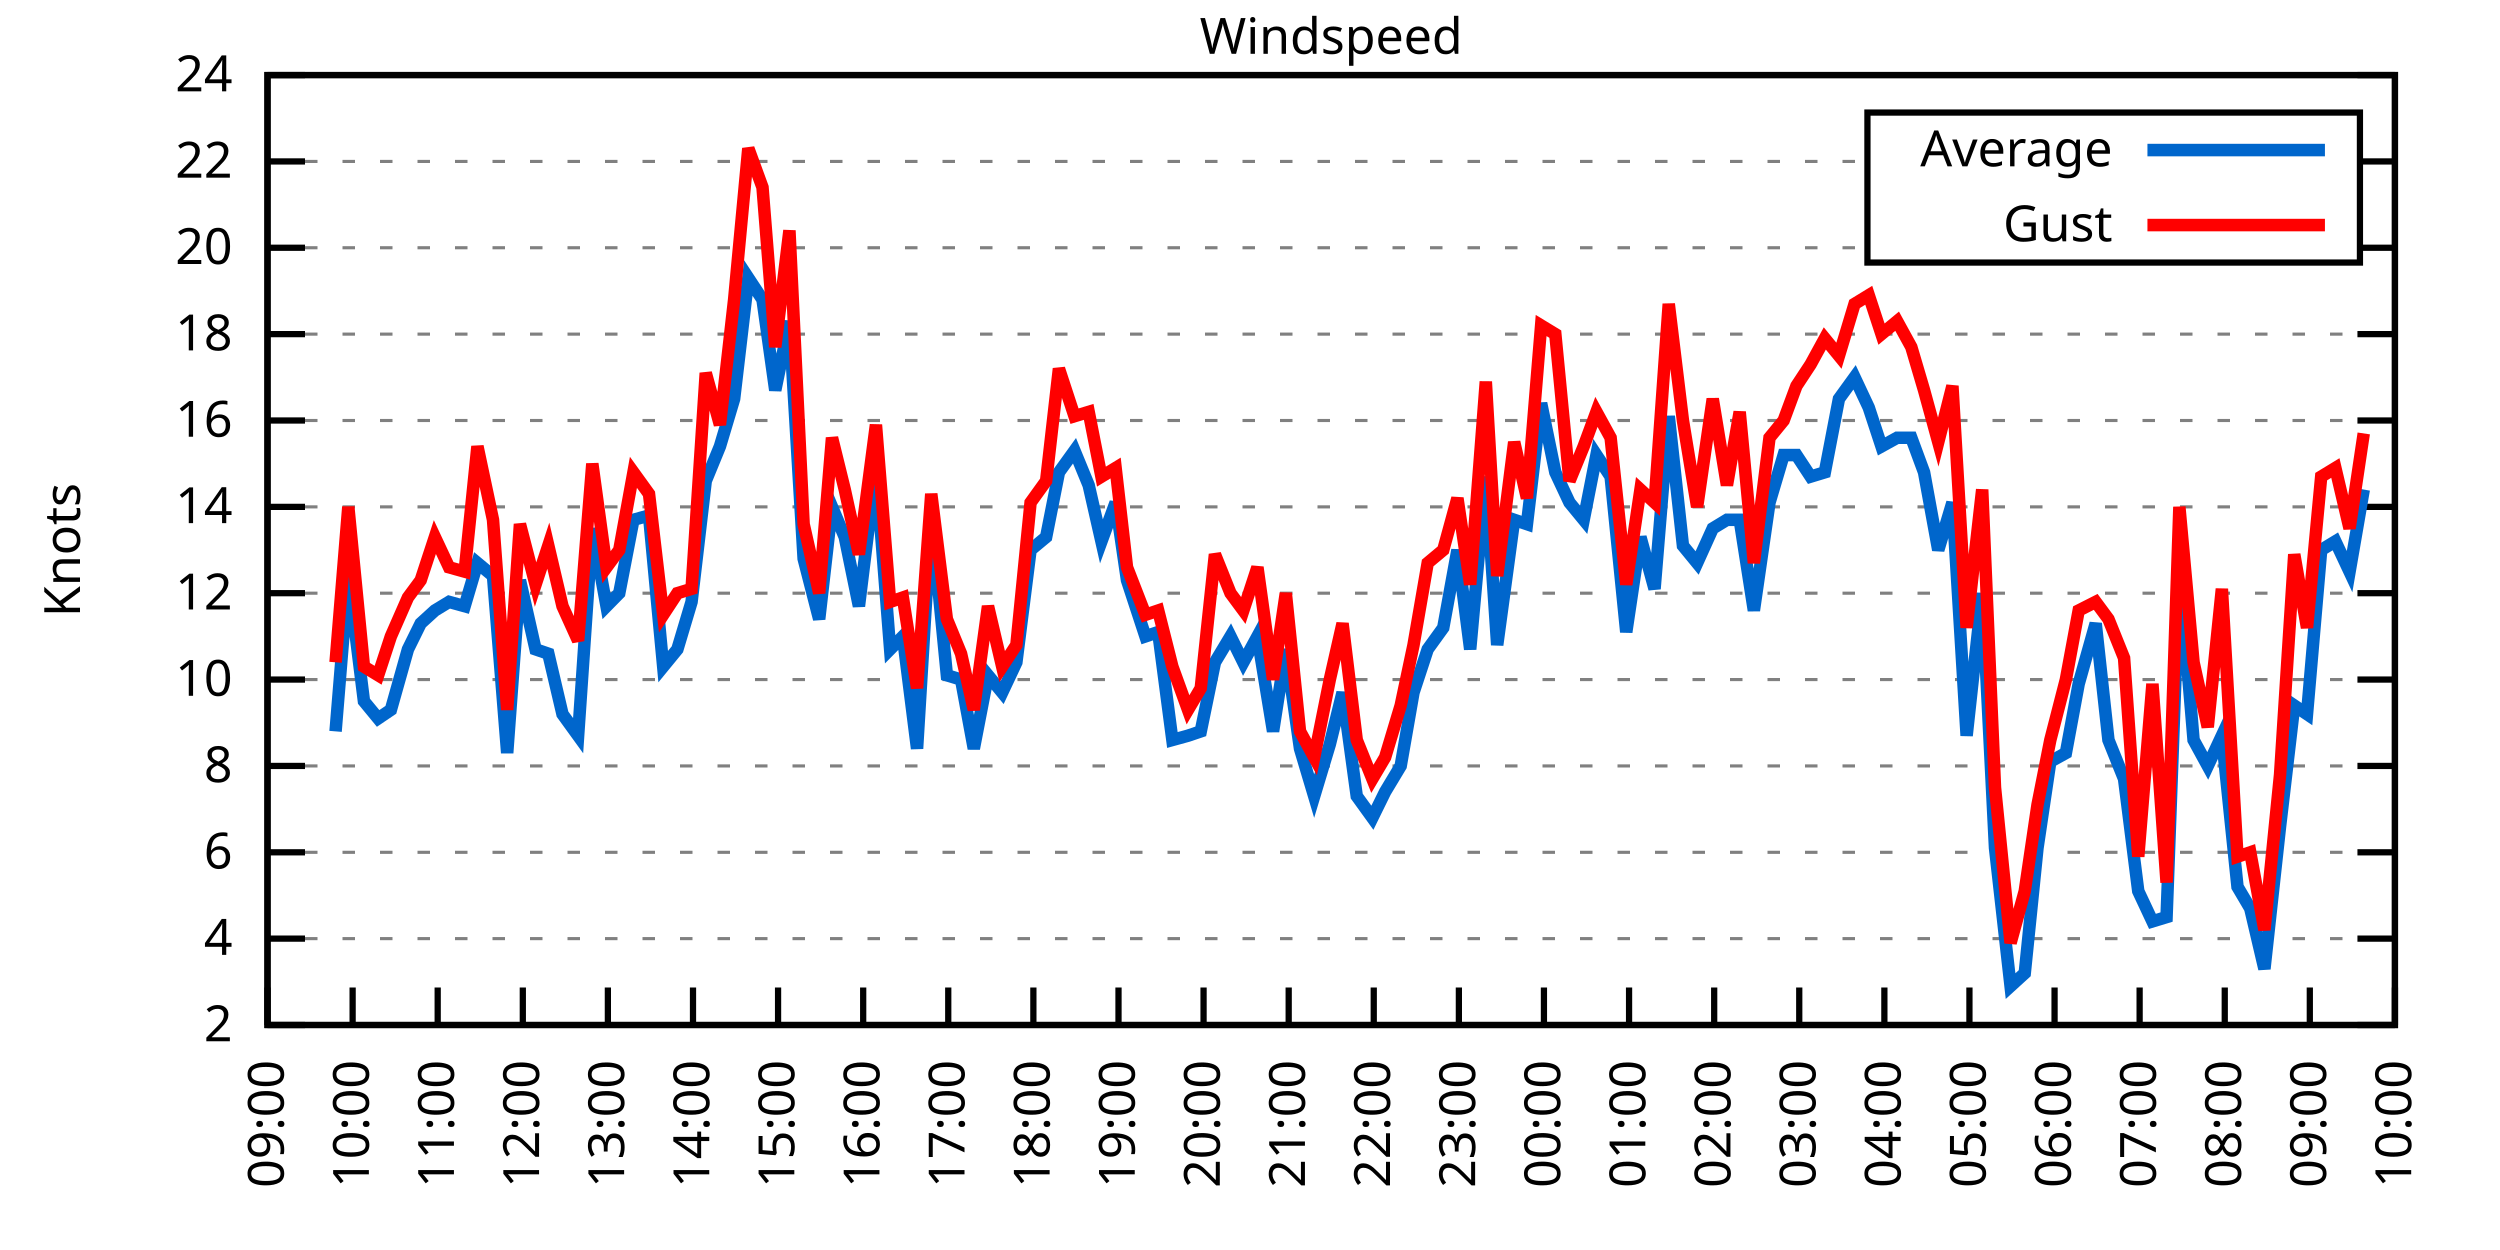
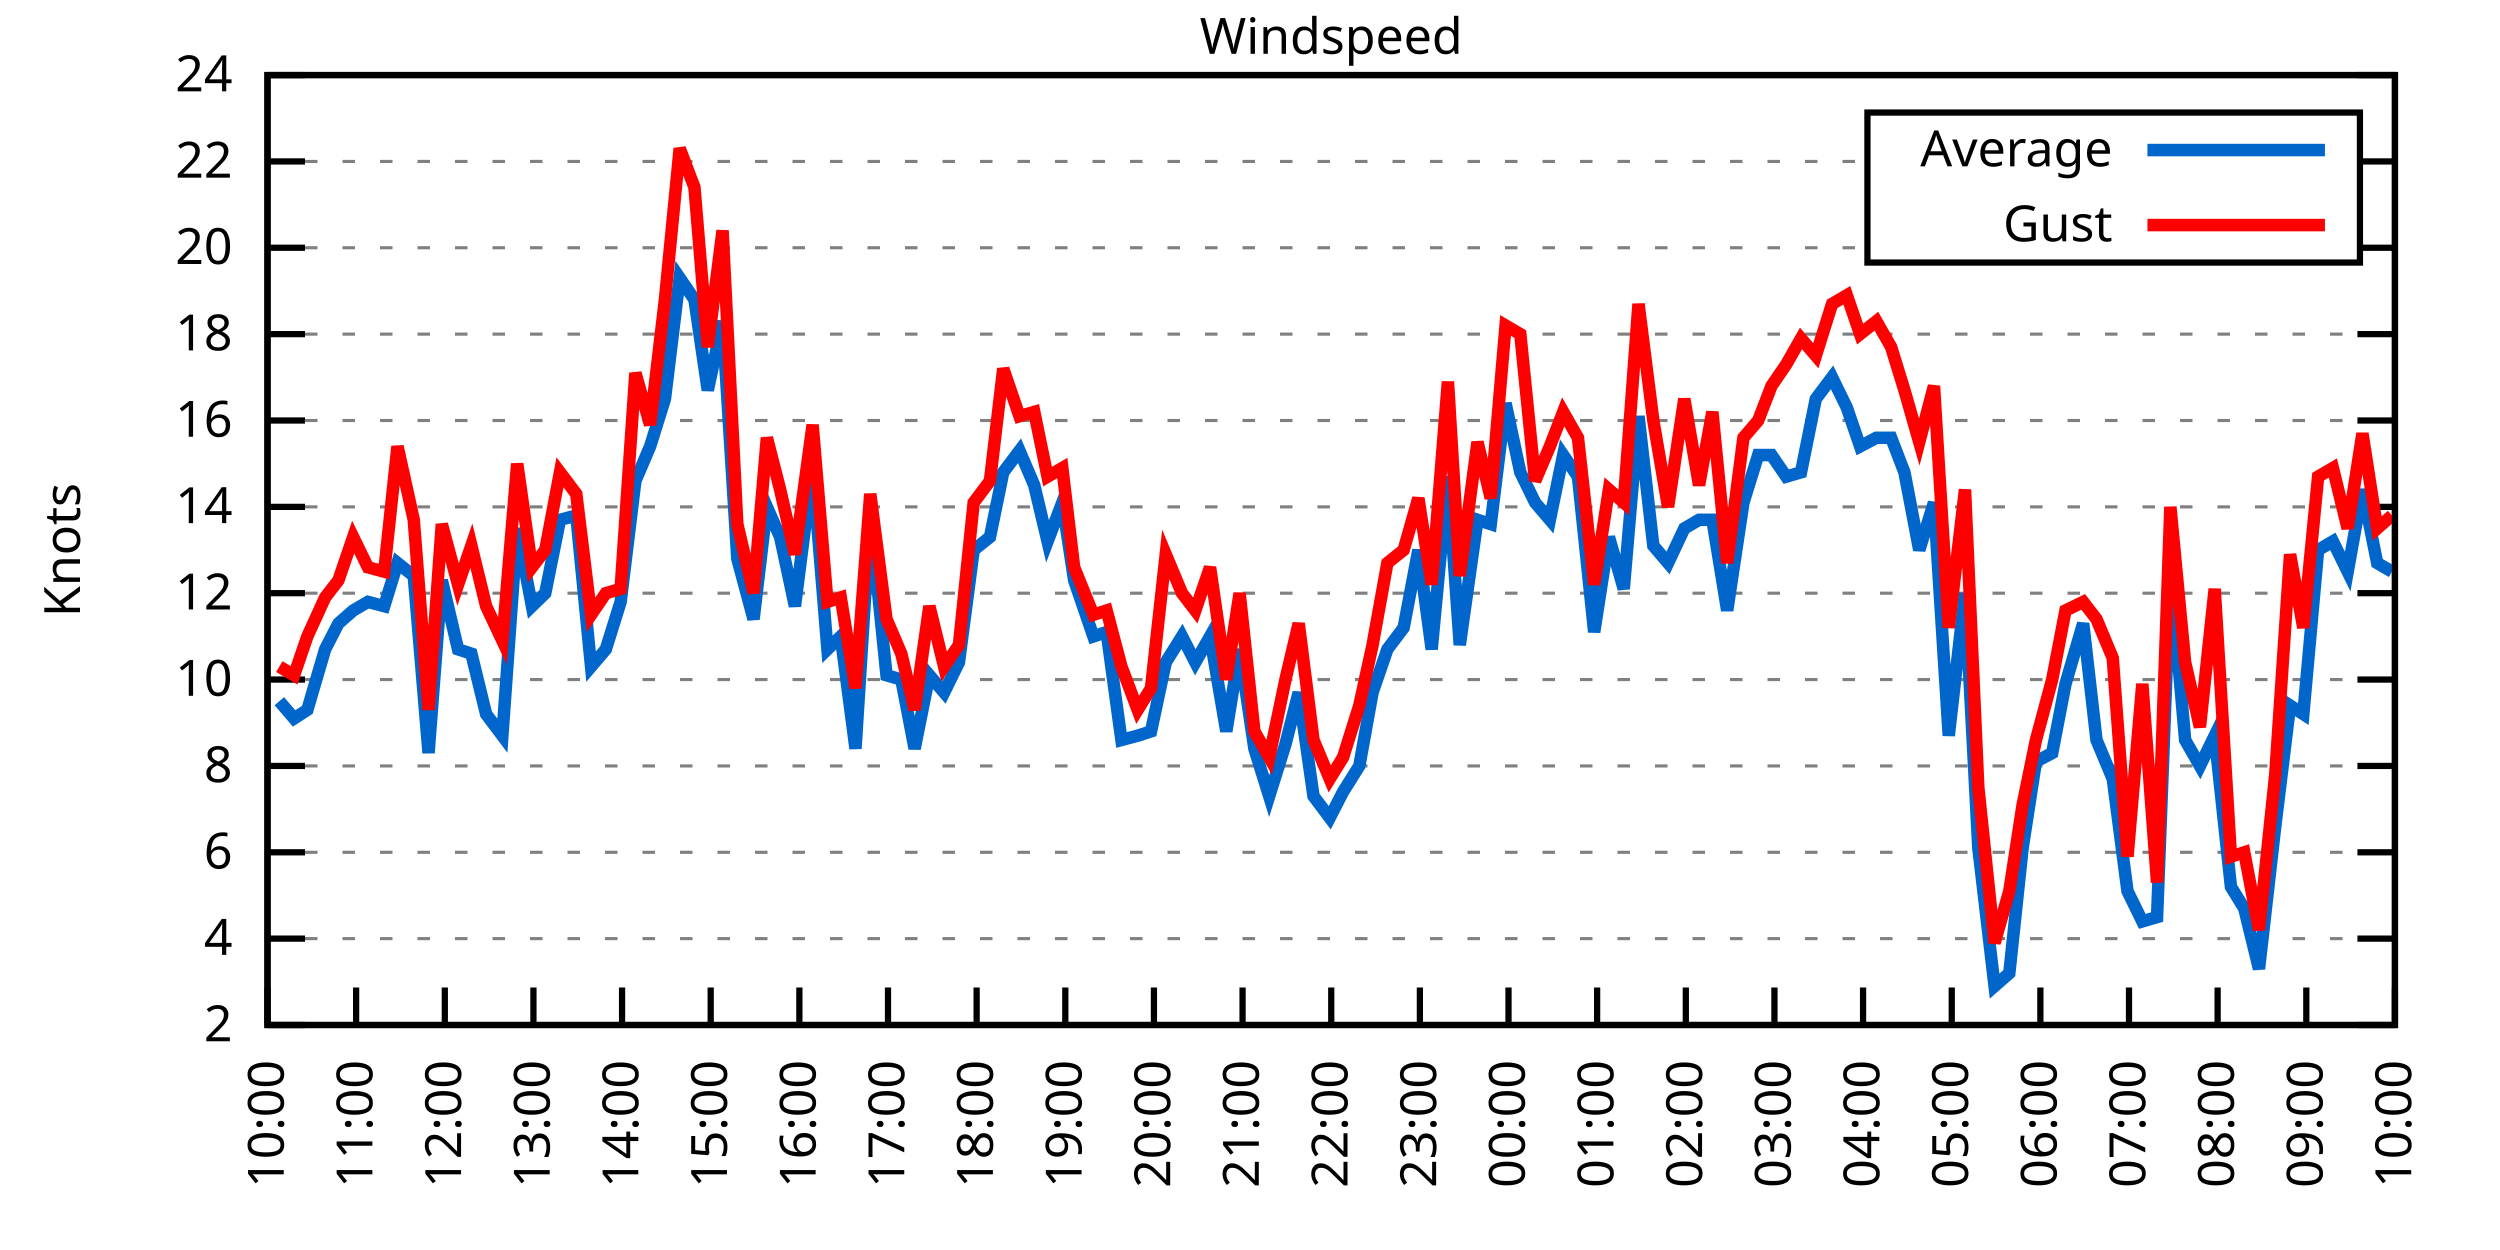
<svg xmlns="http://www.w3.org/2000/svg" xmlns:xlink="http://www.w3.org/1999/xlink" width="400" height="200" viewBox="0 0 400 200">
  <g id="gnuplot_canvas">
    <rect x="0" y="0" width="400" height="200" fill="none" />
    <defs>
      <circle id="gpDot" r="0.5" stroke-width="0.5" stroke="currentColor" />
      <path id="gpPt0" stroke-width="0.333" stroke="currentColor" d="M-1,0 h2 M0,-1 v2" />
      <path id="gpPt1" stroke-width="0.333" stroke="currentColor" d="M-1,-1 L1,1 M1,-1 L-1,1" />
      <path id="gpPt2" stroke-width="0.333" stroke="currentColor" d="M-1,0 L1,0 M0,-1 L0,1 M-1,-1 L1,1 M-1,1 L1,-1" />
      <rect id="gpPt3" stroke-width="0.333" stroke="currentColor" x="-1" y="-1" width="2" height="2" />
      <rect id="gpPt4" stroke-width="0.333" stroke="currentColor" fill="currentColor" x="-1" y="-1" width="2" height="2" />
      <circle id="gpPt5" stroke-width="0.333" stroke="currentColor" cx="0" cy="0" r="1" />
      <use xlink:href="#gpPt5" id="gpPt6" fill="currentColor" stroke="none" />
      <path id="gpPt7" stroke-width="0.333" stroke="currentColor" d="M0,-1.33 L-1.33,0.67 L1.33,0.67 z" />
      <use xlink:href="#gpPt7" id="gpPt8" fill="currentColor" stroke="none" />
      <use xlink:href="#gpPt7" id="gpPt9" stroke="currentColor" transform="rotate(180)" />
      <use xlink:href="#gpPt9" id="gpPt10" fill="currentColor" stroke="none" />
      <use xlink:href="#gpPt3" id="gpPt11" stroke="currentColor" transform="rotate(45)" />
      <use xlink:href="#gpPt11" id="gpPt12" fill="currentColor" stroke="none" />
      <path id="gpPt13" stroke-width="0.333" stroke="currentColor" d="M0,1.330 L1.265,0.411 L0.782,-1.067 L-0.782,-1.076 L-1.265,0.411 z" />
      <use xlink:href="#gpPt13" id="gpPt14" fill="currentColor" stroke="none" />
      <filter id="textbox" filterUnits="objectBoundingBox" x="0" y="0" height="1" width="1">
        <feFlood flood-color="white" flood-opacity="1" result="bgnd" />
        <feComposite in="SourceGraphic" in2="bgnd" operator="atop" />
      </filter>
      <filter id="greybox" filterUnits="objectBoundingBox" x="0" y="0" height="1" width="1">
        <feFlood flood-color="lightgrey" flood-opacity="1" result="grey" />
        <feComposite in="SourceGraphic" in2="grey" operator="atop" />
      </filter>
    </defs>
    <g fill="none" color="white" stroke="currentColor" stroke-width="1.00" stroke-linecap="butt" stroke-linejoin="miter">
</g>
    <g fill="none" color="black" stroke="currentColor" stroke-width="1.00" stroke-linecap="butt" stroke-linejoin="miter">
      <g stroke="none" shape-rendering="crispEdges">
        <polygon fill="rgb(255, 255, 255)" points="42.80,164.00 383.18,164.00 383.18,12.02 42.80,12.02 " />
      </g>
    </g>
    <g fill="none" color="black" stroke="currentColor" stroke-width="1.00" stroke-linecap="butt" stroke-linejoin="miter">
</g>
    <g fill="none" color="black" stroke="black" stroke-width="0.50" stroke-linecap="butt" stroke-linejoin="miter">
</g>
    <g fill="none" color="gray" stroke="currentColor" stroke-width="0.50" stroke-linecap="butt" stroke-linejoin="miter">
      <path stroke="gray" stroke-dasharray="2,4" class="gridline" d="M42.80,164.00 L383.19,164.00  " />
    </g>
    <g fill="none" color="gray" stroke="gray" stroke-width="1.00" stroke-linecap="butt" stroke-linejoin="miter">
</g>
    <g fill="none" color="black" stroke="currentColor" stroke-width="1.00" stroke-linecap="butt" stroke-linejoin="miter">
      <path stroke="black" d="M42.80,164.00 L48.80,164.00 M383.19,164.00 L377.19,164.00  " />
      <g transform="translate(37.20,166.60)" stroke="none" fill="black" font-family="Sans" font-size="8.00" text-anchor="end">
        <text>
          <tspan font-family="Sans"> 2</tspan>
        </text>
      </g>
    </g>
    <g fill="none" color="black" stroke="currentColor" stroke-width="1.00" stroke-linecap="butt" stroke-linejoin="miter">
</g>
    <g fill="none" color="black" stroke="black" stroke-width="0.50" stroke-linecap="butt" stroke-linejoin="miter">
</g>
    <g fill="none" color="gray" stroke="currentColor" stroke-width="0.50" stroke-linecap="butt" stroke-linejoin="miter">
      <path stroke="gray" stroke-dasharray="2,4" class="gridline" d="M42.80,150.18 L383.19,150.18  " />
    </g>
    <g fill="none" color="gray" stroke="gray" stroke-width="1.00" stroke-linecap="butt" stroke-linejoin="miter">
</g>
    <g fill="none" color="black" stroke="currentColor" stroke-width="1.00" stroke-linecap="butt" stroke-linejoin="miter">
      <path stroke="black" d="M42.80,150.18 L48.80,150.18 M383.19,150.18 L377.19,150.18  " />
      <g transform="translate(37.20,152.78)" stroke="none" fill="black" font-family="Sans" font-size="8.00" text-anchor="end">
        <text>
          <tspan font-family="Sans"> 4</tspan>
        </text>
      </g>
    </g>
    <g fill="none" color="black" stroke="currentColor" stroke-width="1.00" stroke-linecap="butt" stroke-linejoin="miter">
</g>
    <g fill="none" color="black" stroke="black" stroke-width="0.50" stroke-linecap="butt" stroke-linejoin="miter">
</g>
    <g fill="none" color="gray" stroke="currentColor" stroke-width="0.50" stroke-linecap="butt" stroke-linejoin="miter">
      <path stroke="gray" stroke-dasharray="2,4" class="gridline" d="M42.80,136.37 L383.19,136.37  " />
    </g>
    <g fill="none" color="gray" stroke="gray" stroke-width="1.00" stroke-linecap="butt" stroke-linejoin="miter">
</g>
    <g fill="none" color="black" stroke="currentColor" stroke-width="1.00" stroke-linecap="butt" stroke-linejoin="miter">
      <path stroke="black" d="M42.80,136.37 L48.80,136.37 M383.19,136.37 L377.19,136.37  " />
      <g transform="translate(37.20,138.97)" stroke="none" fill="black" font-family="Sans" font-size="8.00" text-anchor="end">
        <text>
          <tspan font-family="Sans"> 6</tspan>
        </text>
      </g>
    </g>
    <g fill="none" color="black" stroke="currentColor" stroke-width="1.00" stroke-linecap="butt" stroke-linejoin="miter">
</g>
    <g fill="none" color="black" stroke="black" stroke-width="0.50" stroke-linecap="butt" stroke-linejoin="miter">
</g>
    <g fill="none" color="gray" stroke="currentColor" stroke-width="0.50" stroke-linecap="butt" stroke-linejoin="miter">
      <path stroke="gray" stroke-dasharray="2,4" class="gridline" d="M42.80,122.55 L383.19,122.55  " />
    </g>
    <g fill="none" color="gray" stroke="gray" stroke-width="1.00" stroke-linecap="butt" stroke-linejoin="miter">
</g>
    <g fill="none" color="black" stroke="currentColor" stroke-width="1.00" stroke-linecap="butt" stroke-linejoin="miter">
      <path stroke="black" d="M42.80,122.55 L48.80,122.55 M383.19,122.55 L377.19,122.55  " />
      <g transform="translate(37.20,125.15)" stroke="none" fill="black" font-family="Sans" font-size="8.00" text-anchor="end">
        <text>
          <tspan font-family="Sans"> 8</tspan>
        </text>
      </g>
    </g>
    <g fill="none" color="black" stroke="currentColor" stroke-width="1.00" stroke-linecap="butt" stroke-linejoin="miter">
</g>
    <g fill="none" color="black" stroke="black" stroke-width="0.50" stroke-linecap="butt" stroke-linejoin="miter">
</g>
    <g fill="none" color="gray" stroke="currentColor" stroke-width="0.50" stroke-linecap="butt" stroke-linejoin="miter">
      <path stroke="gray" stroke-dasharray="2,4" class="gridline" d="M42.80,108.73 L383.19,108.73  " />
    </g>
    <g fill="none" color="gray" stroke="gray" stroke-width="1.00" stroke-linecap="butt" stroke-linejoin="miter">
</g>
    <g fill="none" color="black" stroke="currentColor" stroke-width="1.00" stroke-linecap="butt" stroke-linejoin="miter">
      <path stroke="black" d="M42.80,108.73 L48.80,108.73 M383.19,108.73 L377.19,108.73  " />
      <g transform="translate(37.20,111.33)" stroke="none" fill="black" font-family="Sans" font-size="8.00" text-anchor="end">
        <text>
          <tspan font-family="Sans"> 10</tspan>
        </text>
      </g>
    </g>
    <g fill="none" color="black" stroke="currentColor" stroke-width="1.00" stroke-linecap="butt" stroke-linejoin="miter">
</g>
    <g fill="none" color="black" stroke="black" stroke-width="0.50" stroke-linecap="butt" stroke-linejoin="miter">
</g>
    <g fill="none" color="gray" stroke="currentColor" stroke-width="0.50" stroke-linecap="butt" stroke-linejoin="miter">
      <path stroke="gray" stroke-dasharray="2,4" class="gridline" d="M42.80,94.91 L383.19,94.91  " />
    </g>
    <g fill="none" color="gray" stroke="gray" stroke-width="1.00" stroke-linecap="butt" stroke-linejoin="miter">
</g>
    <g fill="none" color="black" stroke="currentColor" stroke-width="1.00" stroke-linecap="butt" stroke-linejoin="miter">
      <path stroke="black" d="M42.80,94.91 L48.80,94.91 M383.19,94.91 L377.19,94.91  " />
      <g transform="translate(37.20,97.51)" stroke="none" fill="black" font-family="Sans" font-size="8.00" text-anchor="end">
        <text>
          <tspan font-family="Sans"> 12</tspan>
        </text>
      </g>
    </g>
    <g fill="none" color="black" stroke="currentColor" stroke-width="1.00" stroke-linecap="butt" stroke-linejoin="miter">
</g>
    <g fill="none" color="black" stroke="black" stroke-width="0.50" stroke-linecap="butt" stroke-linejoin="miter">
</g>
    <g fill="none" color="gray" stroke="currentColor" stroke-width="0.50" stroke-linecap="butt" stroke-linejoin="miter">
      <path stroke="gray" stroke-dasharray="2,4" class="gridline" d="M42.80,81.10 L383.19,81.10  " />
    </g>
    <g fill="none" color="gray" stroke="gray" stroke-width="1.00" stroke-linecap="butt" stroke-linejoin="miter">
</g>
    <g fill="none" color="black" stroke="currentColor" stroke-width="1.00" stroke-linecap="butt" stroke-linejoin="miter">
      <path stroke="black" d="M42.80,81.10 L48.80,81.10 M383.19,81.10 L377.19,81.10  " />
      <g transform="translate(37.20,83.70)" stroke="none" fill="black" font-family="Sans" font-size="8.00" text-anchor="end">
        <text>
          <tspan font-family="Sans"> 14</tspan>
        </text>
      </g>
    </g>
    <g fill="none" color="black" stroke="currentColor" stroke-width="1.00" stroke-linecap="butt" stroke-linejoin="miter">
</g>
    <g fill="none" color="black" stroke="black" stroke-width="0.50" stroke-linecap="butt" stroke-linejoin="miter">
</g>
    <g fill="none" color="gray" stroke="currentColor" stroke-width="0.50" stroke-linecap="butt" stroke-linejoin="miter">
      <path stroke="gray" stroke-dasharray="2,4" class="gridline" d="M42.80,67.28 L383.19,67.28  " />
    </g>
    <g fill="none" color="gray" stroke="gray" stroke-width="1.00" stroke-linecap="butt" stroke-linejoin="miter">
</g>
    <g fill="none" color="black" stroke="currentColor" stroke-width="1.00" stroke-linecap="butt" stroke-linejoin="miter">
      <path stroke="black" d="M42.80,67.28 L48.80,67.28 M383.19,67.28 L377.19,67.28  " />
      <g transform="translate(37.20,69.88)" stroke="none" fill="black" font-family="Sans" font-size="8.00" text-anchor="end">
        <text>
          <tspan font-family="Sans"> 16</tspan>
        </text>
      </g>
    </g>
    <g fill="none" color="black" stroke="currentColor" stroke-width="1.00" stroke-linecap="butt" stroke-linejoin="miter">
</g>
    <g fill="none" color="black" stroke="black" stroke-width="0.50" stroke-linecap="butt" stroke-linejoin="miter">
</g>
    <g fill="none" color="gray" stroke="currentColor" stroke-width="0.50" stroke-linecap="butt" stroke-linejoin="miter">
      <path stroke="gray" stroke-dasharray="2,4" class="gridline" d="M42.80,53.46 L383.19,53.46  " />
    </g>
    <g fill="none" color="gray" stroke="gray" stroke-width="1.00" stroke-linecap="butt" stroke-linejoin="miter">
</g>
    <g fill="none" color="black" stroke="currentColor" stroke-width="1.00" stroke-linecap="butt" stroke-linejoin="miter">
      <path stroke="black" d="M42.80,53.46 L48.80,53.46 M383.19,53.46 L377.19,53.46  " />
      <g transform="translate(37.20,56.06)" stroke="none" fill="black" font-family="Sans" font-size="8.00" text-anchor="end">
        <text>
          <tspan font-family="Sans"> 18</tspan>
        </text>
      </g>
    </g>
    <g fill="none" color="black" stroke="currentColor" stroke-width="1.00" stroke-linecap="butt" stroke-linejoin="miter">
</g>
    <g fill="none" color="black" stroke="black" stroke-width="0.50" stroke-linecap="butt" stroke-linejoin="miter">
</g>
    <g fill="none" color="gray" stroke="currentColor" stroke-width="0.50" stroke-linecap="butt" stroke-linejoin="miter">
      <path stroke="gray" stroke-dasharray="2,4" class="gridline" d="M42.80,39.64 L298.79,39.64 M377.59,39.64 L383.19,39.64  " />
    </g>
    <g fill="none" color="gray" stroke="gray" stroke-width="1.00" stroke-linecap="butt" stroke-linejoin="miter">
</g>
    <g fill="none" color="black" stroke="currentColor" stroke-width="1.00" stroke-linecap="butt" stroke-linejoin="miter">
      <path stroke="black" d="M42.80,39.64 L48.80,39.64 M383.19,39.64 L377.19,39.64  " />
      <g transform="translate(37.20,42.24)" stroke="none" fill="black" font-family="Sans" font-size="8.00" text-anchor="end">
        <text>
          <tspan font-family="Sans"> 20</tspan>
        </text>
      </g>
    </g>
    <g fill="none" color="black" stroke="currentColor" stroke-width="1.00" stroke-linecap="butt" stroke-linejoin="miter">
</g>
    <g fill="none" color="black" stroke="black" stroke-width="0.50" stroke-linecap="butt" stroke-linejoin="miter">
</g>
    <g fill="none" color="gray" stroke="currentColor" stroke-width="0.50" stroke-linecap="butt" stroke-linejoin="miter">
      <path stroke="gray" stroke-dasharray="2,4" class="gridline" d="M42.80,25.83 L298.79,25.83 M377.59,25.83 L383.19,25.83  " />
    </g>
    <g fill="none" color="gray" stroke="gray" stroke-width="1.00" stroke-linecap="butt" stroke-linejoin="miter">
</g>
    <g fill="none" color="black" stroke="currentColor" stroke-width="1.00" stroke-linecap="butt" stroke-linejoin="miter">
      <path stroke="black" d="M42.80,25.83 L48.80,25.83 M383.19,25.83 L377.19,25.83  " />
      <g transform="translate(37.20,28.43)" stroke="none" fill="black" font-family="Sans" font-size="8.00" text-anchor="end">
        <text>
          <tspan font-family="Sans"> 22</tspan>
        </text>
      </g>
    </g>
    <g fill="none" color="black" stroke="currentColor" stroke-width="1.00" stroke-linecap="butt" stroke-linejoin="miter">
</g>
    <g fill="none" color="black" stroke="black" stroke-width="0.50" stroke-linecap="butt" stroke-linejoin="miter">
</g>
    <g fill="none" color="gray" stroke="currentColor" stroke-width="0.50" stroke-linecap="butt" stroke-linejoin="miter">
      <path stroke="gray" stroke-dasharray="2,4" class="gridline" d="M42.80,12.01 L383.19,12.01  " />
    </g>
    <g fill="none" color="gray" stroke="gray" stroke-width="1.00" stroke-linecap="butt" stroke-linejoin="miter">
</g>
    <g fill="none" color="black" stroke="currentColor" stroke-width="1.00" stroke-linecap="butt" stroke-linejoin="miter">
      <path stroke="black" d="M42.80,12.01 L48.80,12.01 M383.19,12.01 L377.19,12.01  " />
      <g transform="translate(37.20,14.61)" stroke="none" fill="black" font-family="Sans" font-size="8.00" text-anchor="end">
        <text>
          <tspan font-family="Sans"> 24</tspan>
        </text>
      </g>
    </g>
    <g fill="none" color="black" stroke="currentColor" stroke-width="1.00" stroke-linecap="butt" stroke-linejoin="miter">
      <path stroke="black" d="M42.80,164.00 L42.80,158.00  " />
      <g transform="translate(45.40,169.60) rotate(270.00)" stroke="none" fill="black" font-family="Sans" font-size="8.00" text-anchor="end">
        <text>
-           <tspan font-family="Sans">09:00</tspan>
-         </text>
-       </g>
-     </g>
-     <g fill="none" color="black" stroke="currentColor" stroke-width="1.00" stroke-linecap="butt" stroke-linejoin="miter">
-       <path stroke="black" d="M56.42,164.00 L56.42,158.00  " />
-       <g transform="translate(59.02,169.60) rotate(270.00)" stroke="none" fill="black" font-family="Sans" font-size="8.00" text-anchor="end">
-         <text>
          <tspan font-family="Sans">10:00</tspan>
        </text>
      </g>
    </g>
    <g fill="none" color="black" stroke="currentColor" stroke-width="1.00" stroke-linecap="butt" stroke-linejoin="miter">
-       <path stroke="black" d="M70.03,164.00 L70.03,158.00  " />
-       <g transform="translate(72.63,169.60) rotate(270.00)" stroke="none" fill="black" font-family="Sans" font-size="8.00" text-anchor="end">
+       <path stroke="black" d="M56.98,164.00 L56.98,158.00  " />
+       <g transform="translate(59.58,169.60) rotate(270.00)" stroke="none" fill="black" font-family="Sans" font-size="8.00" text-anchor="end">
        <text>
          <tspan font-family="Sans">11:00</tspan>
        </text>
      </g>
    </g>
    <g fill="none" color="black" stroke="currentColor" stroke-width="1.00" stroke-linecap="butt" stroke-linejoin="miter">
-       <path stroke="black" d="M83.65,164.00 L83.65,158.00  " />
-       <g transform="translate(86.25,169.60) rotate(270.00)" stroke="none" fill="black" font-family="Sans" font-size="8.00" text-anchor="end">
+       <path stroke="black" d="M71.17,164.00 L71.17,158.00  " />
+       <g transform="translate(73.77,169.60) rotate(270.00)" stroke="none" fill="black" font-family="Sans" font-size="8.00" text-anchor="end">
        <text>
          <tspan font-family="Sans">12:00</tspan>
        </text>
      </g>
    </g>
    <g fill="none" color="black" stroke="currentColor" stroke-width="1.00" stroke-linecap="butt" stroke-linejoin="miter">
-       <path stroke="black" d="M97.26,164.00 L97.26,158.00  " />
-       <g transform="translate(99.86,169.60) rotate(270.00)" stroke="none" fill="black" font-family="Sans" font-size="8.00" text-anchor="end">
+       <path stroke="black" d="M85.35,164.00 L85.35,158.00  " />
+       <g transform="translate(87.95,169.60) rotate(270.00)" stroke="none" fill="black" font-family="Sans" font-size="8.00" text-anchor="end">
        <text>
          <tspan font-family="Sans">13:00</tspan>
        </text>
      </g>
    </g>
    <g fill="none" color="black" stroke="currentColor" stroke-width="1.00" stroke-linecap="butt" stroke-linejoin="miter">
-       <path stroke="black" d="M110.88,164.00 L110.88,158.00  " />
-       <g transform="translate(113.48,169.60) rotate(270.00)" stroke="none" fill="black" font-family="Sans" font-size="8.00" text-anchor="end">
+       <path stroke="black" d="M99.53,164.00 L99.53,158.00  " />
+       <g transform="translate(102.13,169.60) rotate(270.00)" stroke="none" fill="black" font-family="Sans" font-size="8.00" text-anchor="end">
        <text>
          <tspan font-family="Sans">14:00</tspan>
        </text>
      </g>
    </g>
    <g fill="none" color="black" stroke="currentColor" stroke-width="1.00" stroke-linecap="butt" stroke-linejoin="miter">
-       <path stroke="black" d="M124.49,164.00 L124.49,158.00  " />
-       <g transform="translate(127.09,169.60) rotate(270.00)" stroke="none" fill="black" font-family="Sans" font-size="8.00" text-anchor="end">
+       <path stroke="black" d="M113.71,164.00 L113.71,158.00  " />
+       <g transform="translate(116.31,169.60) rotate(270.00)" stroke="none" fill="black" font-family="Sans" font-size="8.00" text-anchor="end">
        <text>
          <tspan font-family="Sans">15:00</tspan>
        </text>
      </g>
    </g>
    <g fill="none" color="black" stroke="currentColor" stroke-width="1.00" stroke-linecap="butt" stroke-linejoin="miter">
-       <path stroke="black" d="M138.11,164.00 L138.11,158.00  " />
-       <g transform="translate(140.71,169.60) rotate(270.00)" stroke="none" fill="black" font-family="Sans" font-size="8.00" text-anchor="end">
+       <path stroke="black" d="M127.90,164.00 L127.90,158.00  " />
+       <g transform="translate(130.50,169.60) rotate(270.00)" stroke="none" fill="black" font-family="Sans" font-size="8.00" text-anchor="end">
        <text>
          <tspan font-family="Sans">16:00</tspan>
        </text>
      </g>
    </g>
    <g fill="none" color="black" stroke="currentColor" stroke-width="1.00" stroke-linecap="butt" stroke-linejoin="miter">
-       <path stroke="black" d="M151.72,164.00 L151.72,158.00  " />
-       <g transform="translate(154.32,169.60) rotate(270.00)" stroke="none" fill="black" font-family="Sans" font-size="8.00" text-anchor="end">
+       <path stroke="black" d="M142.08,164.00 L142.08,158.00  " />
+       <g transform="translate(144.68,169.60) rotate(270.00)" stroke="none" fill="black" font-family="Sans" font-size="8.00" text-anchor="end">
        <text>
          <tspan font-family="Sans">17:00</tspan>
        </text>
      </g>
    </g>
    <g fill="none" color="black" stroke="currentColor" stroke-width="1.00" stroke-linecap="butt" stroke-linejoin="miter">
-       <path stroke="black" d="M165.34,164.00 L165.34,158.00  " />
-       <g transform="translate(167.94,169.60) rotate(270.00)" stroke="none" fill="black" font-family="Sans" font-size="8.00" text-anchor="end">
+       <path stroke="black" d="M156.26,164.00 L156.26,158.00  " />
+       <g transform="translate(158.86,169.60) rotate(270.00)" stroke="none" fill="black" font-family="Sans" font-size="8.00" text-anchor="end">
        <text>
          <tspan font-family="Sans">18:00</tspan>
        </text>
      </g>
    </g>
    <g fill="none" color="black" stroke="currentColor" stroke-width="1.00" stroke-linecap="butt" stroke-linejoin="miter">
-       <path stroke="black" d="M178.96,164.00 L178.96,158.00  " />
-       <g transform="translate(181.56,169.60) rotate(270.00)" stroke="none" fill="black" font-family="Sans" font-size="8.00" text-anchor="end">
+       <path stroke="black" d="M170.45,164.00 L170.45,158.00  " />
+       <g transform="translate(173.05,169.60) rotate(270.00)" stroke="none" fill="black" font-family="Sans" font-size="8.00" text-anchor="end">
        <text>
          <tspan font-family="Sans">19:00</tspan>
        </text>
      </g>
    </g>
    <g fill="none" color="black" stroke="currentColor" stroke-width="1.00" stroke-linecap="butt" stroke-linejoin="miter">
-       <path stroke="black" d="M192.57,164.00 L192.57,158.00  " />
-       <g transform="translate(195.17,169.60) rotate(270.00)" stroke="none" fill="black" font-family="Sans" font-size="8.00" text-anchor="end">
+       <path stroke="black" d="M184.63,164.00 L184.63,158.00  " />
+       <g transform="translate(187.23,169.60) rotate(270.00)" stroke="none" fill="black" font-family="Sans" font-size="8.00" text-anchor="end">
        <text>
          <tspan font-family="Sans">20:00</tspan>
        </text>
      </g>
    </g>
    <g fill="none" color="black" stroke="currentColor" stroke-width="1.00" stroke-linecap="butt" stroke-linejoin="miter">
-       <path stroke="black" d="M206.19,164.00 L206.19,158.00  " />
-       <g transform="translate(208.79,169.60) rotate(270.00)" stroke="none" fill="black" font-family="Sans" font-size="8.00" text-anchor="end">
+       <path stroke="black" d="M198.81,164.00 L198.81,158.00  " />
+       <g transform="translate(201.41,169.60) rotate(270.00)" stroke="none" fill="black" font-family="Sans" font-size="8.00" text-anchor="end">
        <text>
          <tspan font-family="Sans">21:00</tspan>
        </text>
      </g>
    </g>
    <g fill="none" color="black" stroke="currentColor" stroke-width="1.00" stroke-linecap="butt" stroke-linejoin="miter">
-       <path stroke="black" d="M219.80,164.00 L219.80,158.00  " />
-       <g transform="translate(222.40,169.60) rotate(270.00)" stroke="none" fill="black" font-family="Sans" font-size="8.00" text-anchor="end">
+       <path stroke="black" d="M213.00,164.00 L213.00,158.00  " />
+       <g transform="translate(215.60,169.60) rotate(270.00)" stroke="none" fill="black" font-family="Sans" font-size="8.00" text-anchor="end">
        <text>
          <tspan font-family="Sans">22:00</tspan>
        </text>
      </g>
    </g>
    <g fill="none" color="black" stroke="currentColor" stroke-width="1.00" stroke-linecap="butt" stroke-linejoin="miter">
-       <path stroke="black" d="M233.42,164.00 L233.42,158.00  " />
-       <g transform="translate(236.02,169.60) rotate(270.00)" stroke="none" fill="black" font-family="Sans" font-size="8.00" text-anchor="end">
+       <path stroke="black" d="M227.18,164.00 L227.18,158.00  " />
+       <g transform="translate(229.78,169.60) rotate(270.00)" stroke="none" fill="black" font-family="Sans" font-size="8.00" text-anchor="end">
        <text>
          <tspan font-family="Sans">23:00</tspan>
        </text>
      </g>
    </g>
    <g fill="none" color="black" stroke="currentColor" stroke-width="1.00" stroke-linecap="butt" stroke-linejoin="miter">
-       <path stroke="black" d="M247.03,164.00 L247.03,158.00  " />
-       <g transform="translate(249.63,169.60) rotate(270.00)" stroke="none" fill="black" font-family="Sans" font-size="8.00" text-anchor="end">
+       <path stroke="black" d="M241.36,164.00 L241.36,158.00  " />
+       <g transform="translate(243.96,169.60) rotate(270.00)" stroke="none" fill="black" font-family="Sans" font-size="8.00" text-anchor="end">
        <text>
          <tspan font-family="Sans">00:00</tspan>
        </text>
      </g>
    </g>
    <g fill="none" color="black" stroke="currentColor" stroke-width="1.00" stroke-linecap="butt" stroke-linejoin="miter">
-       <path stroke="black" d="M260.65,164.00 L260.65,158.00  " />
-       <g transform="translate(263.25,169.60) rotate(270.00)" stroke="none" fill="black" font-family="Sans" font-size="8.00" text-anchor="end">
+       <path stroke="black" d="M255.54,164.00 L255.54,158.00  " />
+       <g transform="translate(258.14,169.60) rotate(270.00)" stroke="none" fill="black" font-family="Sans" font-size="8.00" text-anchor="end">
        <text>
          <tspan font-family="Sans">01:00</tspan>
        </text>
      </g>
    </g>
    <g fill="none" color="black" stroke="currentColor" stroke-width="1.00" stroke-linecap="butt" stroke-linejoin="miter">
-       <path stroke="black" d="M274.27,164.00 L274.27,158.00  " />
-       <g transform="translate(276.87,169.60) rotate(270.00)" stroke="none" fill="black" font-family="Sans" font-size="8.00" text-anchor="end">
+       <path stroke="black" d="M269.73,164.00 L269.73,158.00  " />
+       <g transform="translate(272.33,169.60) rotate(270.00)" stroke="none" fill="black" font-family="Sans" font-size="8.00" text-anchor="end">
        <text>
          <tspan font-family="Sans">02:00</tspan>
        </text>
      </g>
    </g>
    <g fill="none" color="black" stroke="currentColor" stroke-width="1.00" stroke-linecap="butt" stroke-linejoin="miter">
-       <path stroke="black" d="M287.88,164.00 L287.88,158.00  " />
-       <g transform="translate(290.48,169.60) rotate(270.00)" stroke="none" fill="black" font-family="Sans" font-size="8.00" text-anchor="end">
+       <path stroke="black" d="M283.91,164.00 L283.91,158.00  " />
+       <g transform="translate(286.51,169.60) rotate(270.00)" stroke="none" fill="black" font-family="Sans" font-size="8.00" text-anchor="end">
        <text>
          <tspan font-family="Sans">03:00</tspan>
        </text>
      </g>
    </g>
    <g fill="none" color="black" stroke="currentColor" stroke-width="1.00" stroke-linecap="butt" stroke-linejoin="miter">
-       <path stroke="black" d="M301.50,164.00 L301.50,158.00  " />
-       <g transform="translate(304.10,169.60) rotate(270.00)" stroke="none" fill="black" font-family="Sans" font-size="8.00" text-anchor="end">
+       <path stroke="black" d="M298.09,164.00 L298.09,158.00  " />
+       <g transform="translate(300.69,169.60) rotate(270.00)" stroke="none" fill="black" font-family="Sans" font-size="8.00" text-anchor="end">
        <text>
          <tspan font-family="Sans">04:00</tspan>
        </text>
      </g>
    </g>
    <g fill="none" color="black" stroke="currentColor" stroke-width="1.00" stroke-linecap="butt" stroke-linejoin="miter">
-       <path stroke="black" d="M315.11,164.00 L315.11,158.00  " />
-       <g transform="translate(317.71,169.60) rotate(270.00)" stroke="none" fill="black" font-family="Sans" font-size="8.00" text-anchor="end">
+       <path stroke="black" d="M312.28,164.00 L312.28,158.00  " />
+       <g transform="translate(314.88,169.60) rotate(270.00)" stroke="none" fill="black" font-family="Sans" font-size="8.00" text-anchor="end">
        <text>
          <tspan font-family="Sans">05:00</tspan>
        </text>
      </g>
    </g>
    <g fill="none" color="black" stroke="currentColor" stroke-width="1.00" stroke-linecap="butt" stroke-linejoin="miter">
-       <path stroke="black" d="M328.73,164.00 L328.73,158.00  " />
-       <g transform="translate(331.33,169.60) rotate(270.00)" stroke="none" fill="black" font-family="Sans" font-size="8.00" text-anchor="end">
+       <path stroke="black" d="M326.46,164.00 L326.46,158.00  " />
+       <g transform="translate(329.06,169.60) rotate(270.00)" stroke="none" fill="black" font-family="Sans" font-size="8.00" text-anchor="end">
        <text>
          <tspan font-family="Sans">06:00</tspan>
        </text>
      </g>
    </g>
    <g fill="none" color="black" stroke="currentColor" stroke-width="1.00" stroke-linecap="butt" stroke-linejoin="miter">
-       <path stroke="black" d="M342.34,164.00 L342.34,158.00  " />
-       <g transform="translate(344.94,169.60) rotate(270.00)" stroke="none" fill="black" font-family="Sans" font-size="8.00" text-anchor="end">
+       <path stroke="black" d="M340.64,164.00 L340.64,158.00  " />
+       <g transform="translate(343.24,169.60) rotate(270.00)" stroke="none" fill="black" font-family="Sans" font-size="8.00" text-anchor="end">
        <text>
          <tspan font-family="Sans">07:00</tspan>
        </text>
      </g>
    </g>
    <g fill="none" color="black" stroke="currentColor" stroke-width="1.00" stroke-linecap="butt" stroke-linejoin="miter">
-       <path stroke="black" d="M355.96,164.00 L355.96,158.00  " />
-       <g transform="translate(358.56,169.60) rotate(270.00)" stroke="none" fill="black" font-family="Sans" font-size="8.00" text-anchor="end">
+       <path stroke="black" d="M354.82,164.00 L354.82,158.00  " />
+       <g transform="translate(357.42,169.60) rotate(270.00)" stroke="none" fill="black" font-family="Sans" font-size="8.00" text-anchor="end">
        <text>
          <tspan font-family="Sans">08:00</tspan>
        </text>
      </g>
    </g>
    <g fill="none" color="black" stroke="currentColor" stroke-width="1.00" stroke-linecap="butt" stroke-linejoin="miter">
-       <path stroke="black" d="M369.57,164.00 L369.57,158.00  " />
-       <g transform="translate(372.17,169.60) rotate(270.00)" stroke="none" fill="black" font-family="Sans" font-size="8.00" text-anchor="end">
+       <path stroke="black" d="M369.01,164.00 L369.01,158.00  " />
+       <g transform="translate(371.61,169.60) rotate(270.00)" stroke="none" fill="black" font-family="Sans" font-size="8.00" text-anchor="end">
        <text>
          <tspan font-family="Sans">09:00</tspan>
        </text>
      </g>
    </g>
    <g fill="none" color="black" stroke="currentColor" stroke-width="1.00" stroke-linecap="butt" stroke-linejoin="miter">
      <path stroke="black" d="M383.19,164.00 L383.19,158.00  " />
      <g transform="translate(385.79,169.60) rotate(270.00)" stroke="none" fill="black" font-family="Sans" font-size="8.00" text-anchor="end">
        <text>
          <tspan font-family="Sans">10:00</tspan>
        </text>
      </g>
    </g>
    <g fill="none" color="black" stroke="currentColor" stroke-width="1.00" stroke-linecap="butt" stroke-linejoin="miter">
</g>
    <g fill="none" color="black" stroke="currentColor" stroke-width="1.00" stroke-linecap="butt" stroke-linejoin="miter">
      <path stroke="black" d="M42.80,12.01 L42.80,164.00 L383.19,164.00 L383.19,12.01 L42.80,12.01 Z  " />
    </g>
    <g fill="none" color="black" stroke="currentColor" stroke-width="1.00" stroke-linecap="butt" stroke-linejoin="miter">
</g>
    <g fill="none" color="black" stroke="currentColor" stroke-width="1.00" stroke-linecap="butt" stroke-linejoin="miter">
      <path stroke="black" d="M298.79,42.01 L298.79,18.01 L377.59,18.01 L377.59,42.01 L298.79,42.01 Z  " />
    </g>
    <g id="Windspeed_plot_1">
      <g fill="none" color="white" stroke="black" stroke-width="2.00" stroke-linecap="butt" stroke-linejoin="miter">
</g>
      <g fill="none" color="black" stroke="currentColor" stroke-width="2.00" stroke-linecap="butt" stroke-linejoin="miter">
        <g transform="translate(337.99,26.61)" stroke="none" fill="black" font-family="Sans" font-size="8.00" text-anchor="end">
          <text>
            <tspan font-family="Sans">Average</tspan>
          </text>
        </g>
      </g>
      <g fill="none" color="black" stroke="currentColor" stroke-width="2.00" stroke-linecap="butt" stroke-linejoin="miter">
-         <path stroke="rgb(  0, 102, 204)" d="M343.59,24.01 L371.99,24.01 M53.69,117.02 L55.73,92.15 L58.23,112.19 L60.50,114.95 L62.54,113.57 L65.27,103.89   L67.31,99.75 L69.58,97.68 L71.85,96.30 L74.34,96.99 L76.39,90.08 L78.88,92.15 L81.15,120.48 L83.19,92.84   L85.69,103.89 L87.73,104.59 L90.00,114.26 L92.50,117.71 L94.77,84.55 L97.04,96.99 L99.08,94.91 L101.35,83.17   L103.84,82.48 L106.11,106.66 L108.38,103.89 L110.65,96.30 L112.92,76.95 L115.19,71.42 L117.46,63.82 L119.73,44.48   L122.00,47.93 L124.04,62.44 L126.31,51.39 L128.58,89.39 L131.07,99.06 L133.12,81.10 L135.16,85.93 L137.43,96.99   L140.15,74.88 L142.42,103.89 L144.46,101.82 L146.73,119.78 L149.00,82.48 L151.50,108.04 L153.77,108.73 L155.81,119.78   L158.08,108.04 L160.35,110.80 L162.62,105.97 L164.89,88.00 L167.38,85.93 L169.43,75.57 L171.92,72.12 L174.19,77.64   L176.23,86.62 L178.50,80.41 L180.32,92.84 L183.27,101.82 L185.31,101.13 L187.58,118.40 L190.08,117.71 L192.12,117.02   L194.39,105.97 L196.88,101.82 L198.93,105.97 L201.19,101.82 L203.69,117.02 L205.73,103.89 L208.00,119.78 L210.27,127.38   L212.77,119.09 L214.81,110.80 L217.08,127.38 L219.58,130.84 L221.62,126.69 L224.11,122.55 L226.16,110.80 L228.43,103.89   L230.92,100.44 L233.19,88.00 L235.23,103.89 L237.73,76.26 L239.55,103.20 L242.27,83.17 L244.31,83.86 L246.58,64.52   L248.85,75.57 L251.12,80.41 L253.39,83.17 L255.43,72.81 L257.70,76.26 L260.20,101.13 L262.47,85.93 L264.73,94.22   L267.00,66.59 L269.27,87.31 L271.54,90.08 L274.04,84.55 L276.31,83.17 L278.35,83.17 L280.62,97.68 L283.12,80.41   L285.38,72.81 L287.43,72.81 L289.70,76.26 L291.97,75.57 L294.23,63.82 L296.73,60.37 L299.00,65.21 L301.04,71.42   L303.54,70.04 L305.81,70.04 L307.85,75.57 L310.12,88.00 L312.39,80.41 L314.66,117.71 L317.15,94.91 L319.20,135.67   L321.69,157.78 L323.96,155.71 L326.00,135.67 L328.05,121.86 L330.54,120.48 L332.59,109.42 L335.31,99.75 L337.35,118.40   L339.85,124.62 L342.12,142.58 L344.39,147.42 L346.65,146.73 L348.70,91.46 L350.97,118.40 L353.24,122.55 L355.50,117.71   L358.00,141.89 L360.04,145.35 L362.31,155.02 L364.81,132.22 L367.08,112.88 L369.12,114.26 L371.39,88.00 L373.66,86.62   L375.93,91.46 L378.20,78.33  " />
+         <path stroke="rgb(  0, 102, 204)" d="M343.59,24.01 L371.99,24.01 M44.69,112.19 L47.05,114.95 L49.18,113.57 L52.02,103.89 L54.15,99.75 L56.51,97.68   L58.87,96.30 L61.47,96.99 L63.60,90.08 L66.20,92.15 L68.57,120.48 L70.69,92.84 L73.29,103.89 L75.42,104.59   L77.78,114.26 L80.38,117.71 L82.75,84.55 L85.11,96.99 L87.24,94.91 L89.60,83.17 L92.20,82.48 L94.57,106.66   L96.93,103.89 L99.30,96.30 L101.66,76.95 L104.02,71.42 L106.39,63.82 L108.75,44.48 L111.11,47.93 L113.24,62.44   L115.61,51.39 L117.97,89.39 L120.57,99.06 L122.70,81.10 L124.82,85.93 L127.19,96.99 L130.02,74.88 L132.39,103.89   L134.52,101.82 L136.88,119.78 L139.24,82.48 L141.84,108.04 L144.21,108.73 L146.34,119.78 L148.70,108.04 L151.06,110.80   L153.43,105.97 L155.79,88.00 L158.39,85.93 L160.52,75.57 L163.12,72.12 L165.48,77.64 L167.61,86.62 L169.97,80.41   L171.86,92.84 L174.94,101.82 L177.06,101.13 L179.43,118.40 L182.03,117.71 L184.16,117.02 L186.52,105.97 L189.12,101.82   L191.25,105.97 L193.61,101.82 L196.21,117.02 L198.34,103.89 L200.70,119.78 L203.07,127.38 L205.67,119.09 L207.79,110.80   L210.16,127.38 L212.76,130.84 L214.89,126.69 L217.49,122.55 L219.61,110.80 L221.98,103.89 L224.58,100.44 L226.94,88.00   L229.07,103.89 L231.67,76.26 L233.56,103.20 L236.40,83.17 L238.52,83.86 L240.89,64.52 L243.25,75.57 L245.62,80.41   L247.98,83.17 L250.11,72.81 L252.47,76.26 L255.07,101.13 L257.43,85.93 L259.80,94.22 L262.16,66.59 L264.53,87.31   L266.89,90.08 L269.49,84.55 L271.85,83.17 L273.98,83.17 L276.35,97.68 L278.95,80.41 L281.31,72.81 L283.44,72.81   L285.80,76.26 L288.16,75.57 L290.53,63.82 L293.13,60.37 L295.49,65.21 L297.62,71.42 L300.22,70.04 L302.58,70.04   L304.71,75.57 L307.08,88.00 L309.44,80.41 L311.80,117.71 L314.40,94.91 L316.53,135.67 L319.13,157.78 L321.49,155.71   L323.62,135.67 L325.75,121.86 L328.35,120.48 L330.48,109.42 L333.31,99.75 L335.44,118.40 L338.04,124.62 L340.40,142.58   L342.77,147.42 L345.13,146.73 L347.26,91.46 L349.62,118.40 L351.99,122.55 L354.35,117.71 L356.95,141.89 L359.08,145.35   L361.44,155.02 L364.04,132.22 L366.41,112.88 L368.53,114.26 L370.90,88.00 L373.26,86.62 L375.63,91.46 L377.99,78.33   L380.35,90.08 L382.72,91.46  " />
      </g>
    </g>
    <g id="Windspeed_plot_2">
      <g fill="none" color="black" stroke="currentColor" stroke-width="2.00" stroke-linecap="butt" stroke-linejoin="miter">
        <g transform="translate(337.99,38.61)" stroke="none" fill="black" font-family="Sans" font-size="8.00" text-anchor="end">
          <text>
            <tspan font-family="Sans">Gust</tspan>
          </text>
        </g>
      </g>
      <g fill="none" color="black" stroke="currentColor" stroke-width="2.00" stroke-linecap="butt" stroke-linejoin="miter">
-         <path stroke="rgb(255,   0,   0)" d="M343.59,36.01 L371.99,36.01 M53.69,105.97 L55.73,81.10 L58.23,106.66 L60.50,108.04 L62.54,101.82 L65.27,95.60   L67.31,92.84 L69.58,85.93 L71.85,90.77 L74.34,91.46 L76.39,71.42 L78.88,83.17 L81.15,113.57 L83.19,83.86   L85.69,93.53 L87.73,87.31 L90.00,96.99 L92.50,102.51 L94.77,74.19 L97.04,90.77 L99.08,88.00 L101.35,75.57   L103.84,79.02 L106.11,98.37 L108.38,94.91 L110.65,94.22 L112.92,59.68 L115.19,67.97 L117.46,47.93 L119.73,23.75   L122.00,29.97 L124.04,55.53 L126.31,36.88 L128.58,83.86 L131.07,94.91 L133.12,70.04 L135.16,78.33 L137.43,88.70   L140.15,67.97 L142.42,96.30 L144.46,95.60 L146.73,110.11 L149.00,79.02 L151.50,99.06 L153.77,104.59 L155.81,113.57   L158.08,96.99 L160.35,106.66 L162.62,103.20 L164.89,80.41 L167.38,76.95 L169.43,58.99 L171.92,66.59 L174.19,65.90   L176.23,76.26 L178.50,74.88 L180.32,90.77 L183.27,98.37 L185.31,97.68 L187.58,106.66 L190.08,113.57 L192.12,110.11   L194.39,88.70 L196.88,94.91 L198.93,97.68 L201.19,90.77 L203.69,108.73 L205.73,94.91 L208.00,117.02 L210.27,121.17   L212.77,108.73 L214.81,99.75 L217.08,118.40 L219.58,124.62 L221.62,121.17 L224.11,112.88 L226.16,103.20 L228.43,90.08   L230.92,88.00 L233.19,79.71 L235.23,93.53 L237.73,61.06 L239.55,92.15 L242.27,70.73 L244.31,79.71 L246.58,52.08   L248.85,53.46 L251.12,76.95 L253.39,71.42 L255.43,65.90 L257.70,70.04 L260.20,93.53 L262.47,78.33 L264.73,80.41   L267.00,48.63 L269.27,67.28 L271.54,81.10 L274.04,63.82 L276.31,77.64 L278.35,65.90 L280.62,90.08 L283.12,70.04   L285.38,67.28 L287.43,61.75 L289.70,58.30 L291.97,54.15 L294.23,56.92 L296.73,48.63 L299.00,47.24 L301.04,53.46   L303.54,51.39 L305.81,55.53 L307.85,62.44 L310.12,70.73 L312.39,61.75 L314.66,100.44 L317.15,78.33 L319.20,126.00   L321.69,150.87 L323.96,142.58 L326.00,128.77 L328.05,118.40 L330.54,108.73 L332.59,97.68 L335.31,96.30 L337.35,99.06   L339.85,105.28 L342.12,137.06 L344.39,109.42 L346.65,141.20 L348.70,81.10 L350.97,105.97 L353.24,116.33 L355.50,94.22   L358.00,137.06 L360.04,136.37 L362.31,148.80 L364.81,123.93 L367.08,88.70 L369.12,100.44 L371.39,76.26 L373.66,74.88   L375.93,84.55 L378.20,69.35  " />
+         <path stroke="rgb(255,   0,   0)" d="M343.59,36.01 L371.99,36.01 M44.69,106.66 L47.05,108.04 L49.18,101.82 L52.02,95.60 L54.15,92.84 L56.51,85.93   L58.87,90.77 L61.47,91.46 L63.60,71.42 L66.20,83.17 L68.57,113.57 L70.69,83.86 L73.29,93.53 L75.42,87.31   L77.78,96.99 L80.38,102.51 L82.75,74.19 L85.11,90.77 L87.24,88.00 L89.60,75.57 L92.20,79.02 L94.57,98.37   L96.93,94.91 L99.30,94.22 L101.66,59.68 L104.02,67.97 L106.39,47.93 L108.75,23.75 L111.11,29.97 L113.24,55.53   L115.61,36.88 L117.97,83.86 L120.57,94.91 L122.70,70.04 L124.82,78.33 L127.19,88.70 L130.02,67.97 L132.39,96.30   L134.52,95.60 L136.88,110.11 L139.24,79.02 L141.84,99.06 L144.21,104.59 L146.34,113.57 L148.70,96.99 L151.06,106.66   L153.43,103.20 L155.79,80.41 L158.39,76.95 L160.52,58.99 L163.12,66.59 L165.48,65.90 L167.61,76.26 L169.97,74.88   L171.86,90.77 L174.94,98.37 L177.06,97.68 L179.43,106.66 L182.03,113.57 L184.16,110.11 L186.52,88.70 L189.12,94.91   L191.25,97.68 L193.61,90.77 L196.21,108.73 L198.34,94.91 L200.70,117.02 L203.07,121.17 L205.67,108.73 L207.79,99.75   L210.16,118.40 L212.76,124.62 L214.89,121.17 L217.49,112.88 L219.61,103.20 L221.98,90.08 L224.58,88.00 L226.94,79.71   L229.07,93.53 L231.67,61.06 L233.56,92.15 L236.40,70.73 L238.52,79.71 L240.89,52.08 L243.25,53.46 L245.62,76.95   L247.98,71.42 L250.11,65.90 L252.47,70.04 L255.07,93.53 L257.43,78.33 L259.80,80.41 L262.16,48.63 L264.53,67.28   L266.89,81.10 L269.49,63.82 L271.85,77.64 L273.98,65.90 L276.35,90.08 L278.95,70.04 L281.31,67.28 L283.44,61.75   L285.80,58.30 L288.16,54.15 L290.53,56.92 L293.13,48.63 L295.49,47.24 L297.62,53.46 L300.22,51.39 L302.58,55.53   L304.71,62.44 L307.08,70.73 L309.44,61.75 L311.80,100.44 L314.40,78.33 L316.53,126.00 L319.13,150.87 L321.49,142.58   L323.62,128.77 L325.75,118.40 L328.35,108.73 L330.48,97.68 L333.31,96.30 L335.44,99.06 L338.04,105.28 L340.40,137.06   L342.77,109.42 L345.13,141.20 L347.26,81.10 L349.62,105.97 L351.99,116.33 L354.35,94.22 L356.95,137.06 L359.08,136.37   L361.44,148.80 L364.04,123.93 L366.41,88.70 L368.53,100.44 L370.90,76.26 L373.26,74.88 L375.63,84.55 L377.99,69.35   L380.35,84.55 L382.72,82.48  " />
      </g>
    </g>
    <g fill="none" color="black" stroke="currentColor" stroke-width="2.00" stroke-linecap="butt" stroke-linejoin="miter">
</g>
    <g fill="none" color="black" stroke="black" stroke-width="1.00" stroke-linecap="butt" stroke-linejoin="miter">
</g>
    <g fill="none" color="black" stroke="currentColor" stroke-width="1.00" stroke-linecap="butt" stroke-linejoin="miter">
      <path stroke="black" d="M42.80,12.01 L42.80,164.00 L383.19,164.00 L383.19,12.01 L42.80,12.01 Z  " />
      <g transform="translate(12.80,88.01) rotate(270.00)" stroke="none" fill="black" font-family="Sans" font-size="8.00" text-anchor="middle">
        <text>
          <tspan font-family="Sans">Knots</tspan>
        </text>
      </g>
    </g>
    <g fill="none" color="black" stroke="currentColor" stroke-width="1.00" stroke-linecap="butt" stroke-linejoin="miter">
</g>
    <g fill="none" color="black" stroke="currentColor" stroke-width="1.00" stroke-linecap="butt" stroke-linejoin="miter">
      <g transform="translate(212.99,8.61)" stroke="none" fill="black" font-family="Sans" font-size="8.00" text-anchor="middle">
        <text>
          <tspan font-family="Sans">Windspeed</tspan>
        </text>
      </g>
    </g>
    <g fill="none" color="black" stroke="currentColor" stroke-width="1.00" stroke-linecap="butt" stroke-linejoin="miter">
</g>
  </g>
</svg>
